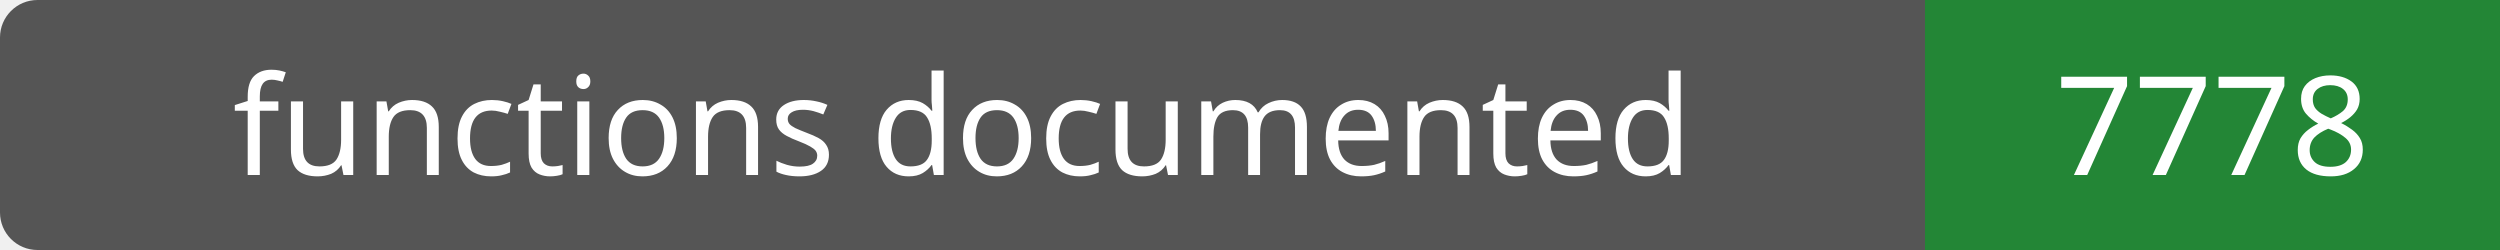
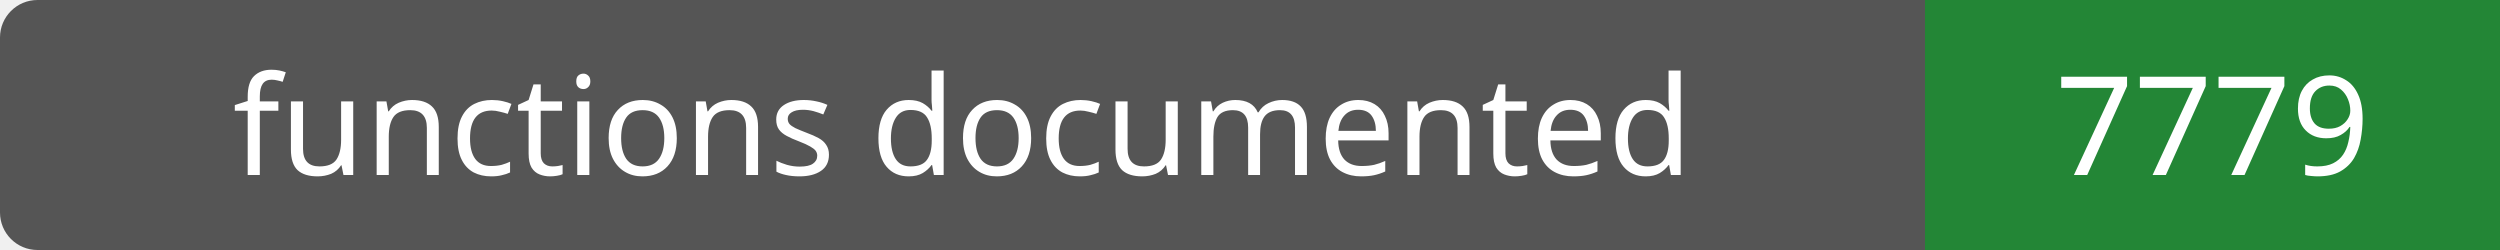
- <svg xmlns="http://www.w3.org/2000/svg" width="200" height="20" role="img" aria-label="functions documented: 7778">
+ <svg xmlns="http://www.w3.org/2000/svg" width="200" height="20" role="img" aria-label="functions documented: 7779">
  <rect width="200" height="20" rx="3" fill="#555" />
  <path fill="#238636" d="M154 0h46v20H154z" />
  <g fill="#fff" text-anchor="middle" font-family="Verdana,sans-serif" font-size="11">
    <text x="77.0" y="14">functions documented</text>
-     <text x="177.0" y="14">7778</text>
+     <text x="177.0" y="14">7779</text>
  </g>
</svg>
